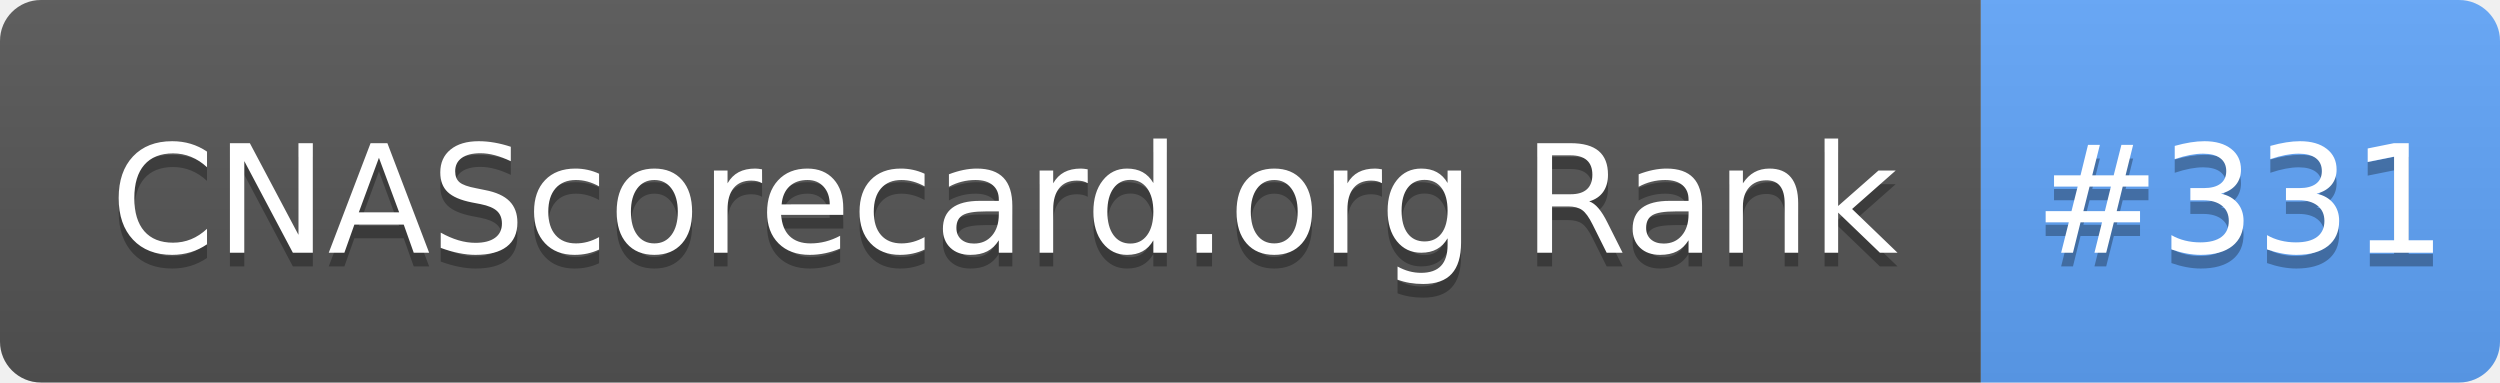
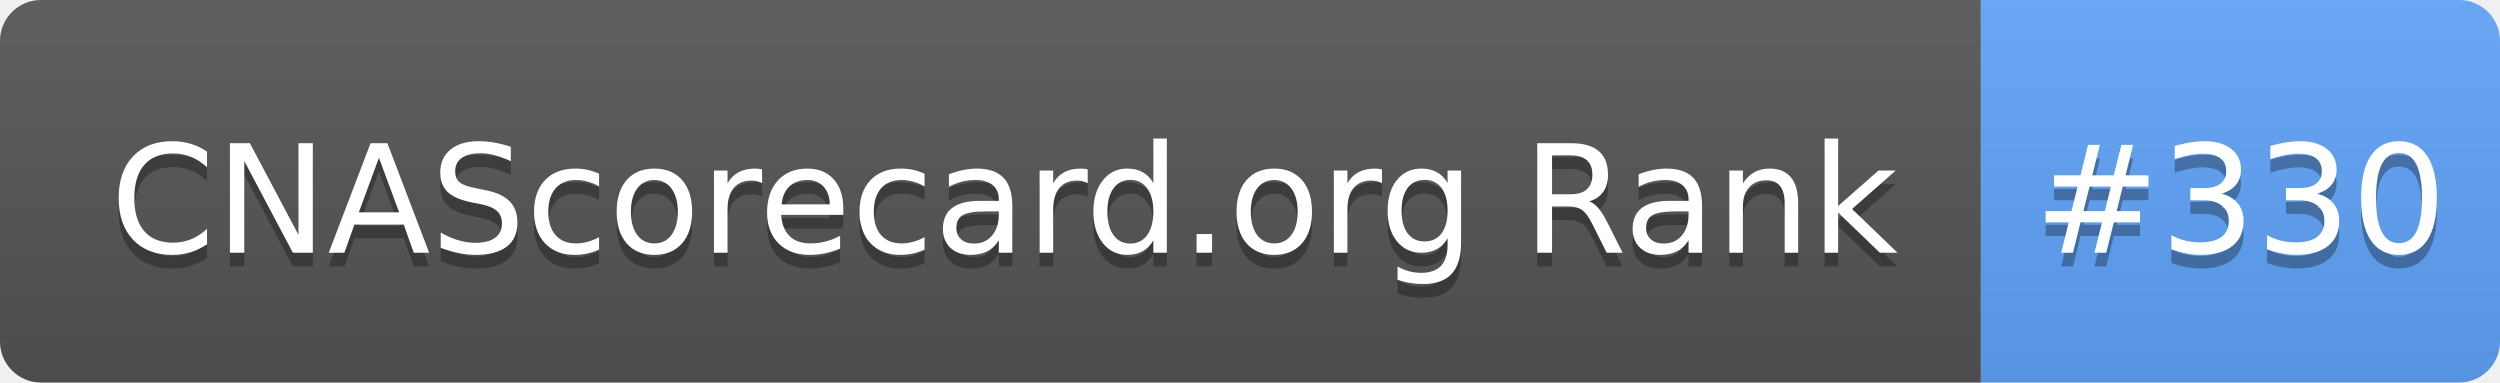
- <svg xmlns="http://www.w3.org/2000/svg" width="183" height="28" role="img" aria-label="CNAScorecard.org Rank: #331">
+ <svg xmlns="http://www.w3.org/2000/svg" width="183" height="28" role="img" aria-label="CNAScorecard.org Rank: #330">
  <linearGradient id="s" x2="0" y2="100%">
    <stop offset="0" stop-color="#bbb" stop-opacity=".1" />
    <stop offset="1" stop-opacity=".1" />
  </linearGradient>
  <clipPath id="r">
    <rect width="183" height="28" rx="3" fill="#fff" />
  </clipPath>
  <g clip-path="url(#r)">
    <rect width="145" height="28" fill="#555" />
    <rect x="145" width="38" height="28" fill="#60A5FA" />
    <rect width="183" height="28" fill="url(#s)" />
  </g>
  <g fill="#fff" text-anchor="middle" font-family="Verdana,Geneva,DejaVu Sans,sans-serif" text-rendering="geometricPrecision" font-size="110">
    <text aria-hidden="true" x="735" y="195" fill="#010101" fill-opacity=".3" transform="scale(.1)" textLength="1350">CNAScorecard.org Rank</text>
    <text x="735" y="185" transform="scale(.1)" fill="#fff" textLength="1350">CNAScorecard.org Rank</text>
-     <text aria-hidden="true" x="1640" y="195" fill="#010101" fill-opacity=".3" transform="scale(.1)" textLength="280">#331</text>
-     <text x="1640" y="185" transform="scale(.1)" fill="#fff" textLength="280">#331</text>
+     <text aria-hidden="true" x="1640" y="195" fill="#010101" fill-opacity=".3" transform="scale(.1)" textLength="280">#330</text>
+     <text x="1640" y="185" transform="scale(.1)" fill="#fff" textLength="280">#330</text>
  </g>
</svg>
